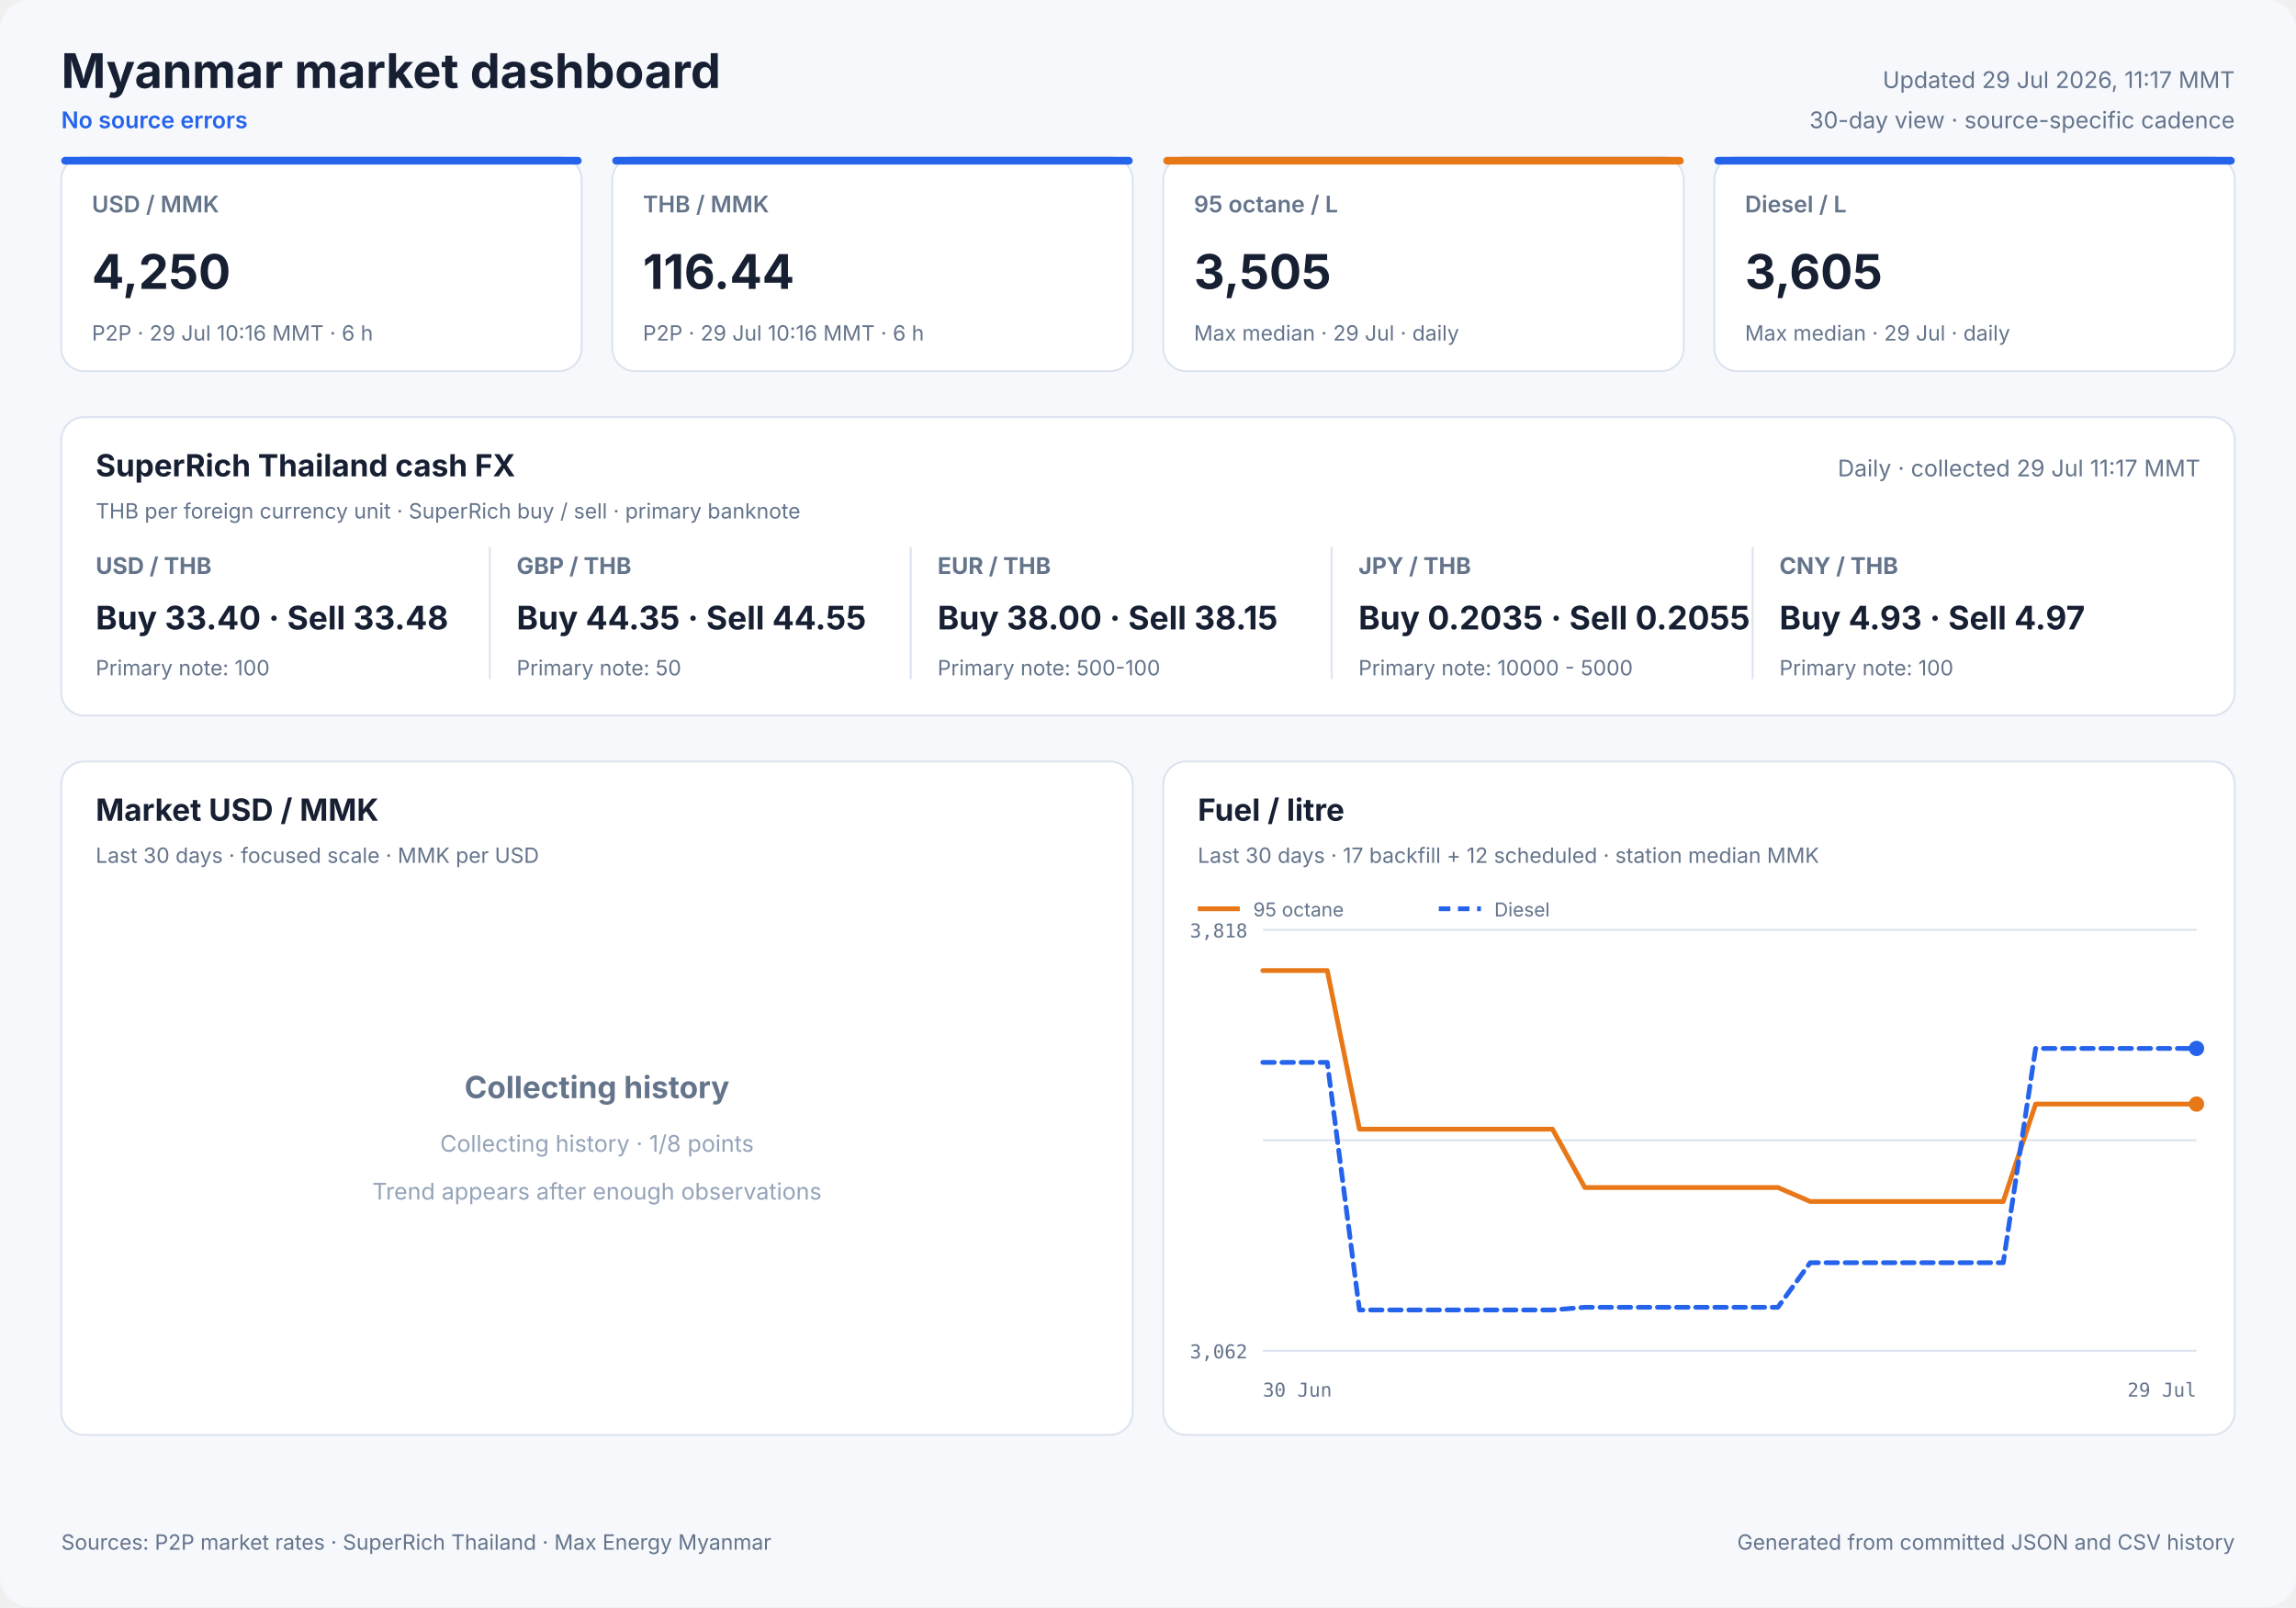
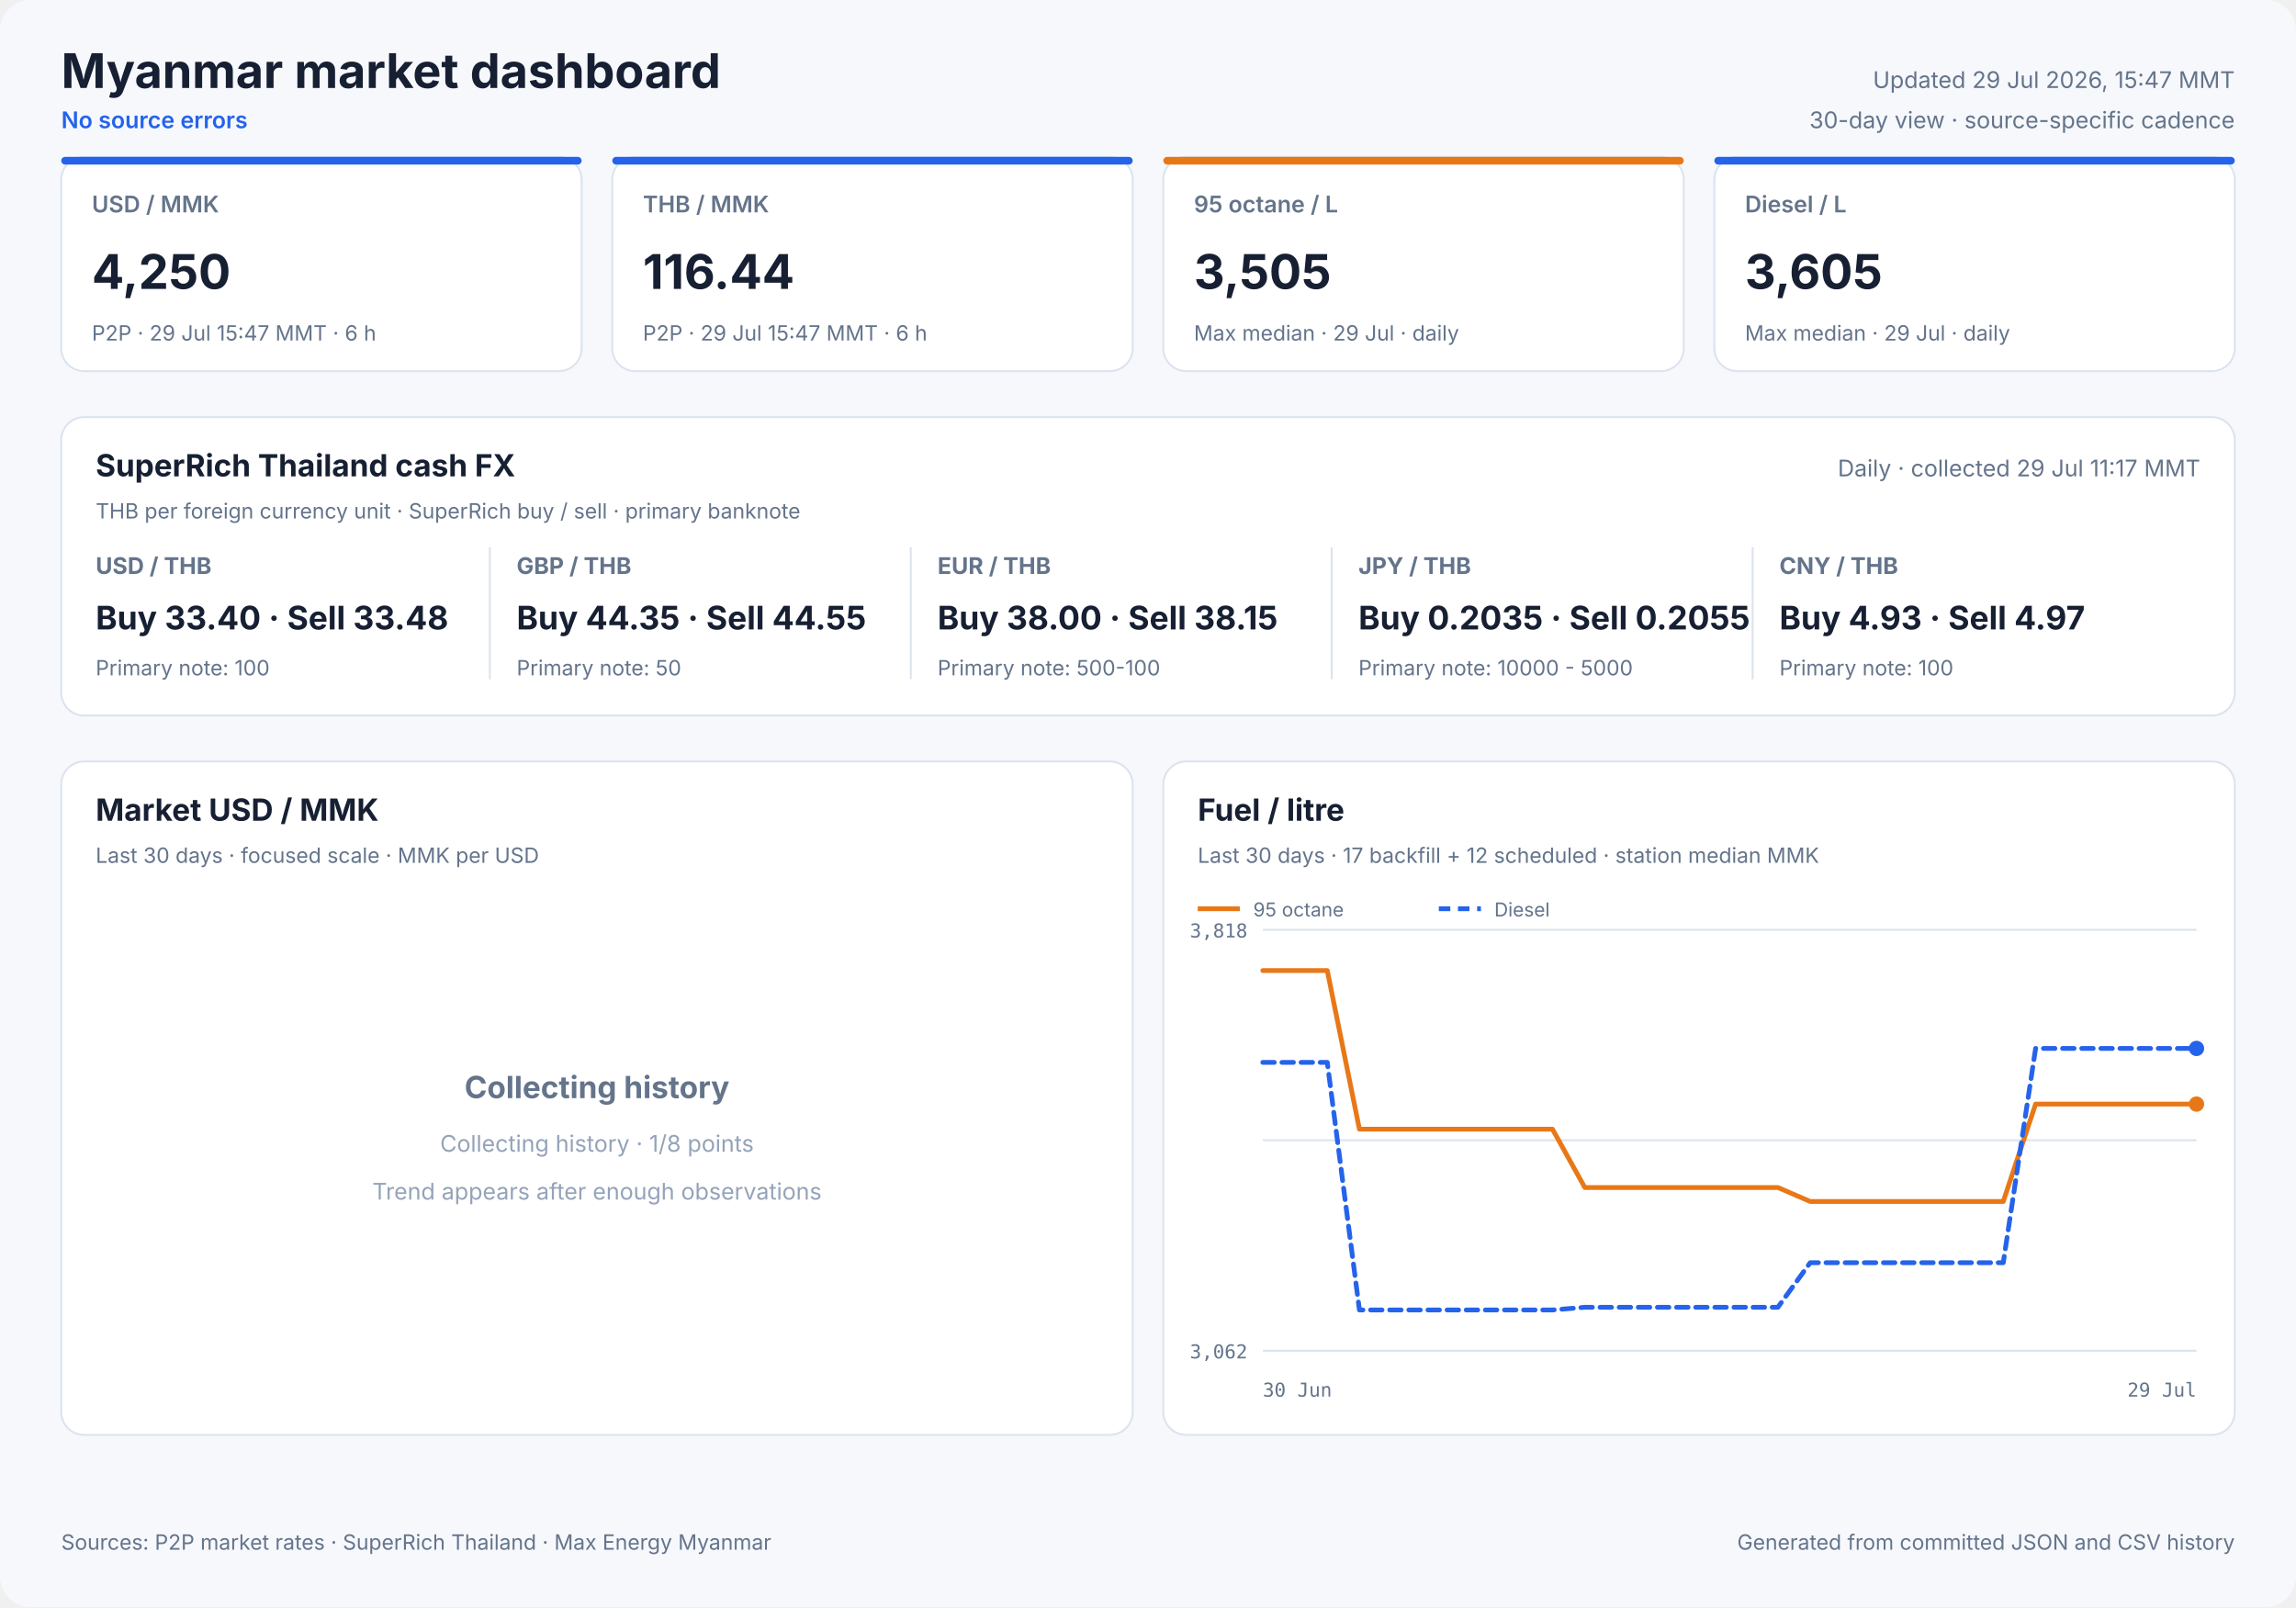
<svg xmlns="http://www.w3.org/2000/svg" width="1200" height="840" viewBox="0 0 1200 840" role="img">
  <style>
            text { font-family: Inter, ui-sans-serif, system-ui, -apple-system, sans-serif; fill: #172033; }
            .panel { fill: #ffffff; stroke: #dbe3ef; stroke-width: 1; }
            .title { font-size: 25px; font-weight: 700; }
            .freshness { font-size: 12px; fill: #64748b; }
            .status { font-size: 12px; fill: #2563eb; font-weight: 600; }
            .card-label { font-size: 12px; fill: #64748b; font-weight: 600; }
            .card-value { font-size: 25px; font-weight: 700; }
            .card-note { font-size: 11px; fill: #64748b; }
            .cash-pair { font-size: 12px; fill: #64748b; font-weight: 650; }
            .cash-value { font-size: 17px; font-weight: 700; }
            .cash-note { font-size: 11px; fill: #64748b; }
            .panel-title { font-size: 16px; font-weight: 700; }
            .panel-subtitle { font-size: 11px; fill: #64748b; }
            .empty-title { font-size: 16px; font-weight: 650; fill: #64748b; }
            .empty-note { font-size: 12px; fill: #94a3b8; }
            .axis { font-size: 10px; fill: #64748b; font-family: ui-monospace, SFMono-Regular, monospace; }
            .legend { font-size: 10px; fill: #64748b; }
            .grid { stroke: #dbe3ef; stroke-width: 1; }
            .footer { font-size: 11px; fill: #64748b; }
        </style>
  <rect width="1200" height="840" rx="16" fill="#f6f8fc" />
  <text x="32" y="46" class="title" text-anchor="start">Myanmar market dashboard</text>
  <text x="32" y="67" class="status" text-anchor="start">No source errors</text>
-   <text x="1168" y="46" class="freshness" text-anchor="end">Updated 29 Jul 2026, 11:17 MMT</text>
+   <text x="1168" y="46" class="freshness" text-anchor="end">Updated 29 Jul 2026, 15:47 MMT</text>
  <text x="1168" y="67" class="freshness" text-anchor="end">30-day view · source-specific cadence</text>
  <rect x="32" y="82" width="272" height="112" rx="12" class="panel" />
  <rect x="32" y="82" width="272" height="4" rx="2" fill="#2563eb" />
  <text x="48" y="111" class="card-label" text-anchor="start">USD / MMK</text>
  <text x="48" y="151" class="card-value" text-anchor="start">4,250</text>
-   <text x="48" y="178" class="card-note" text-anchor="start">P2P · 29 Jul 10:16 MMT · 6 h</text>
+   <text x="48" y="178" class="card-note" text-anchor="start">P2P · 29 Jul 15:47 MMT · 6 h</text>
  <rect x="320" y="82" width="272" height="112" rx="12" class="panel" />
  <rect x="320" y="82" width="272" height="4" rx="2" fill="#2563eb" />
  <text x="336" y="111" class="card-label" text-anchor="start">THB / MMK</text>
  <text x="336" y="151" class="card-value" text-anchor="start">116.44</text>
-   <text x="336" y="178" class="card-note" text-anchor="start">P2P · 29 Jul 10:16 MMT · 6 h</text>
+   <text x="336" y="178" class="card-note" text-anchor="start">P2P · 29 Jul 15:47 MMT · 6 h</text>
  <rect x="608" y="82" width="272" height="112" rx="12" class="panel" />
  <rect x="608" y="82" width="272" height="4" rx="2" fill="#e87817" />
  <text x="624" y="111" class="card-label" text-anchor="start">95 octane / L</text>
  <text x="624" y="151" class="card-value" text-anchor="start">3,505</text>
  <text x="624" y="178" class="card-note" text-anchor="start">Max median · 29 Jul · daily</text>
  <rect x="896" y="82" width="272" height="112" rx="12" class="panel" />
  <rect x="896" y="82" width="272" height="4" rx="2" fill="#2563eb" />
  <text x="912" y="111" class="card-label" text-anchor="start">Diesel / L</text>
  <text x="912" y="151" class="card-value" text-anchor="start">3,605</text>
  <text x="912" y="178" class="card-note" text-anchor="start">Max median · 29 Jul · daily</text>
  <rect x="32" y="218" width="1136" height="156" rx="12" class="panel" />
  <text x="50" y="249" class="panel-title" text-anchor="start">SuperRich Thailand cash FX</text>
  <text x="50" y="271" class="panel-subtitle" text-anchor="start">THB per foreign currency unit · SuperRich buy / sell · primary banknote</text>
  <text x="1150" y="249" class="freshness" text-anchor="end">Daily · collected 29 Jul 11:17 MMT</text>
  <text x="50" y="300" class="cash-pair" text-anchor="start">USD / THB</text>
  <text x="50" y="329" class="cash-value" text-anchor="start">Buy 33.40 · Sell 33.48</text>
  <text x="50" y="353" class="cash-note" text-anchor="start">Primary note: 100</text>
  <line x1="256" y1="286" x2="256" y2="355" class="grid" />
  <text x="270" y="300" class="cash-pair" text-anchor="start">GBP / THB</text>
  <text x="270" y="329" class="cash-value" text-anchor="start">Buy 44.35 · Sell 44.55</text>
  <text x="270" y="353" class="cash-note" text-anchor="start">Primary note: 50</text>
  <line x1="476" y1="286" x2="476" y2="355" class="grid" />
  <text x="490" y="300" class="cash-pair" text-anchor="start">EUR / THB</text>
  <text x="490" y="329" class="cash-value" text-anchor="start">Buy 38.00 · Sell 38.15</text>
  <text x="490" y="353" class="cash-note" text-anchor="start">Primary note: 500-100</text>
  <line x1="696" y1="286" x2="696" y2="355" class="grid" />
  <text x="710" y="300" class="cash-pair" text-anchor="start">JPY / THB</text>
  <text x="710" y="329" class="cash-value" text-anchor="start">Buy 0.2035 · Sell 0.2055</text>
  <text x="710" y="353" class="cash-note" text-anchor="start">Primary note: 10000 - 5000</text>
  <line x1="916" y1="286" x2="916" y2="355" class="grid" />
  <text x="930" y="300" class="cash-pair" text-anchor="start">CNY / THB</text>
  <text x="930" y="329" class="cash-value" text-anchor="start">Buy 4.93 · Sell 4.97</text>
  <text x="930" y="353" class="cash-note" text-anchor="start">Primary note: 100</text>
  <rect x="32" y="398" width="560" height="352" rx="12" class="panel" />
  <text x="50" y="429" class="panel-title" text-anchor="start">Market USD / MMK</text>
  <text x="50" y="451" class="panel-subtitle" text-anchor="start">Last 30 days · focused scale · MMK per USD</text>
  <text x="312.0" y="574" class="empty-title" text-anchor="middle">Collecting history</text>
  <text x="312.0" y="602" class="empty-note" text-anchor="middle">Collecting history · 1/8 points</text>
  <text x="312.0" y="627" class="empty-note" text-anchor="middle">Trend appears after enough observations</text>
  <rect x="608" y="398" width="560" height="352" rx="12" class="panel" />
  <text x="626" y="429" class="panel-title" text-anchor="start">Fuel / litre</text>
  <text x="626" y="451" class="panel-subtitle" text-anchor="start">Last 30 days · 17 backfill + 12 scheduled · station median MMK</text>
  <line x1="660" y1="486.0" x2="1148" y2="486.0" class="grid" />
  <line x1="660" y1="596.0" x2="1148" y2="596.0" class="grid" />
  <line x1="660" y1="706.0" x2="1148" y2="706.0" class="grid" />
  <text x="652" y="490" class="axis" text-anchor="end">3,818</text>
  <text x="652" y="710" class="axis" text-anchor="end">3,062</text>
  <text x="660" y="730" class="axis" text-anchor="start">30 Jun</text>
  <text x="1148" y="730" class="axis" text-anchor="end">29 Jul</text>
  <polyline points="660.0,507.3 676.8,507.3 693.7,507.3 710.5,590.2 727.3,590.2 744.1,590.2 761.0,590.2 777.8,590.2 794.6,590.2 811.4,590.2 828.3,620.7 845.1,620.7 861.9,620.7 878.8,620.7 895.6,620.7 912.4,620.7 929.2,620.7 946.1,628.0 962.9,628.0 996.6,628.0 1013.4,628.0 1030.2,628.0 1047.0,628.0 1063.9,577.1 1080.7,577.1 1097.5,577.1 1114.3,577.1 1131.2,577.1 1148.0,577.1" fill="none" stroke="#e87817" stroke-width="2.5" stroke-linecap="round" stroke-linejoin="round" />
  <circle cx="1148.0" cy="577.1" r="4" fill="#e87817" />
  <line x1="626" y1="475" x2="648" y2="475" stroke="#e87817" stroke-width="2.5" />
  <text x="655" y="479" class="legend" text-anchor="start">95 octane</text>
  <polyline points="660.0,555.3 676.8,555.3 693.7,555.3 710.5,684.7 727.3,684.7 744.1,684.7 761.0,684.7 777.8,684.7 794.6,684.7 811.4,684.7 828.3,683.3 845.1,683.3 861.9,683.3 878.8,683.3 895.6,683.3 912.4,683.3 929.2,683.3 946.1,660.0 962.9,660.0 996.6,660.0 1013.4,660.0 1030.2,660.0 1047.0,660.0 1063.9,548.0 1080.7,548.0 1097.5,548.0 1114.3,548.0 1131.2,548.0 1148.0,548.0" fill="none" stroke="#2563eb" stroke-width="2.5" stroke-linecap="round" stroke-linejoin="round" stroke-dasharray="6 4" />
  <circle cx="1148.0" cy="548.0" r="4" fill="#2563eb" />
  <line x1="752" y1="475" x2="774" y2="475" stroke="#2563eb" stroke-width="2.5" stroke-dasharray="6 4" />
  <text x="781" y="479" class="legend" text-anchor="start">Diesel</text>
  <text x="32" y="810" class="footer" text-anchor="start">Sources: P2P market rates · SuperRich Thailand · Max Energy Myanmar</text>
  <text x="1168" y="810" class="footer" text-anchor="end">Generated from committed JSON and CSV history</text>
</svg>
